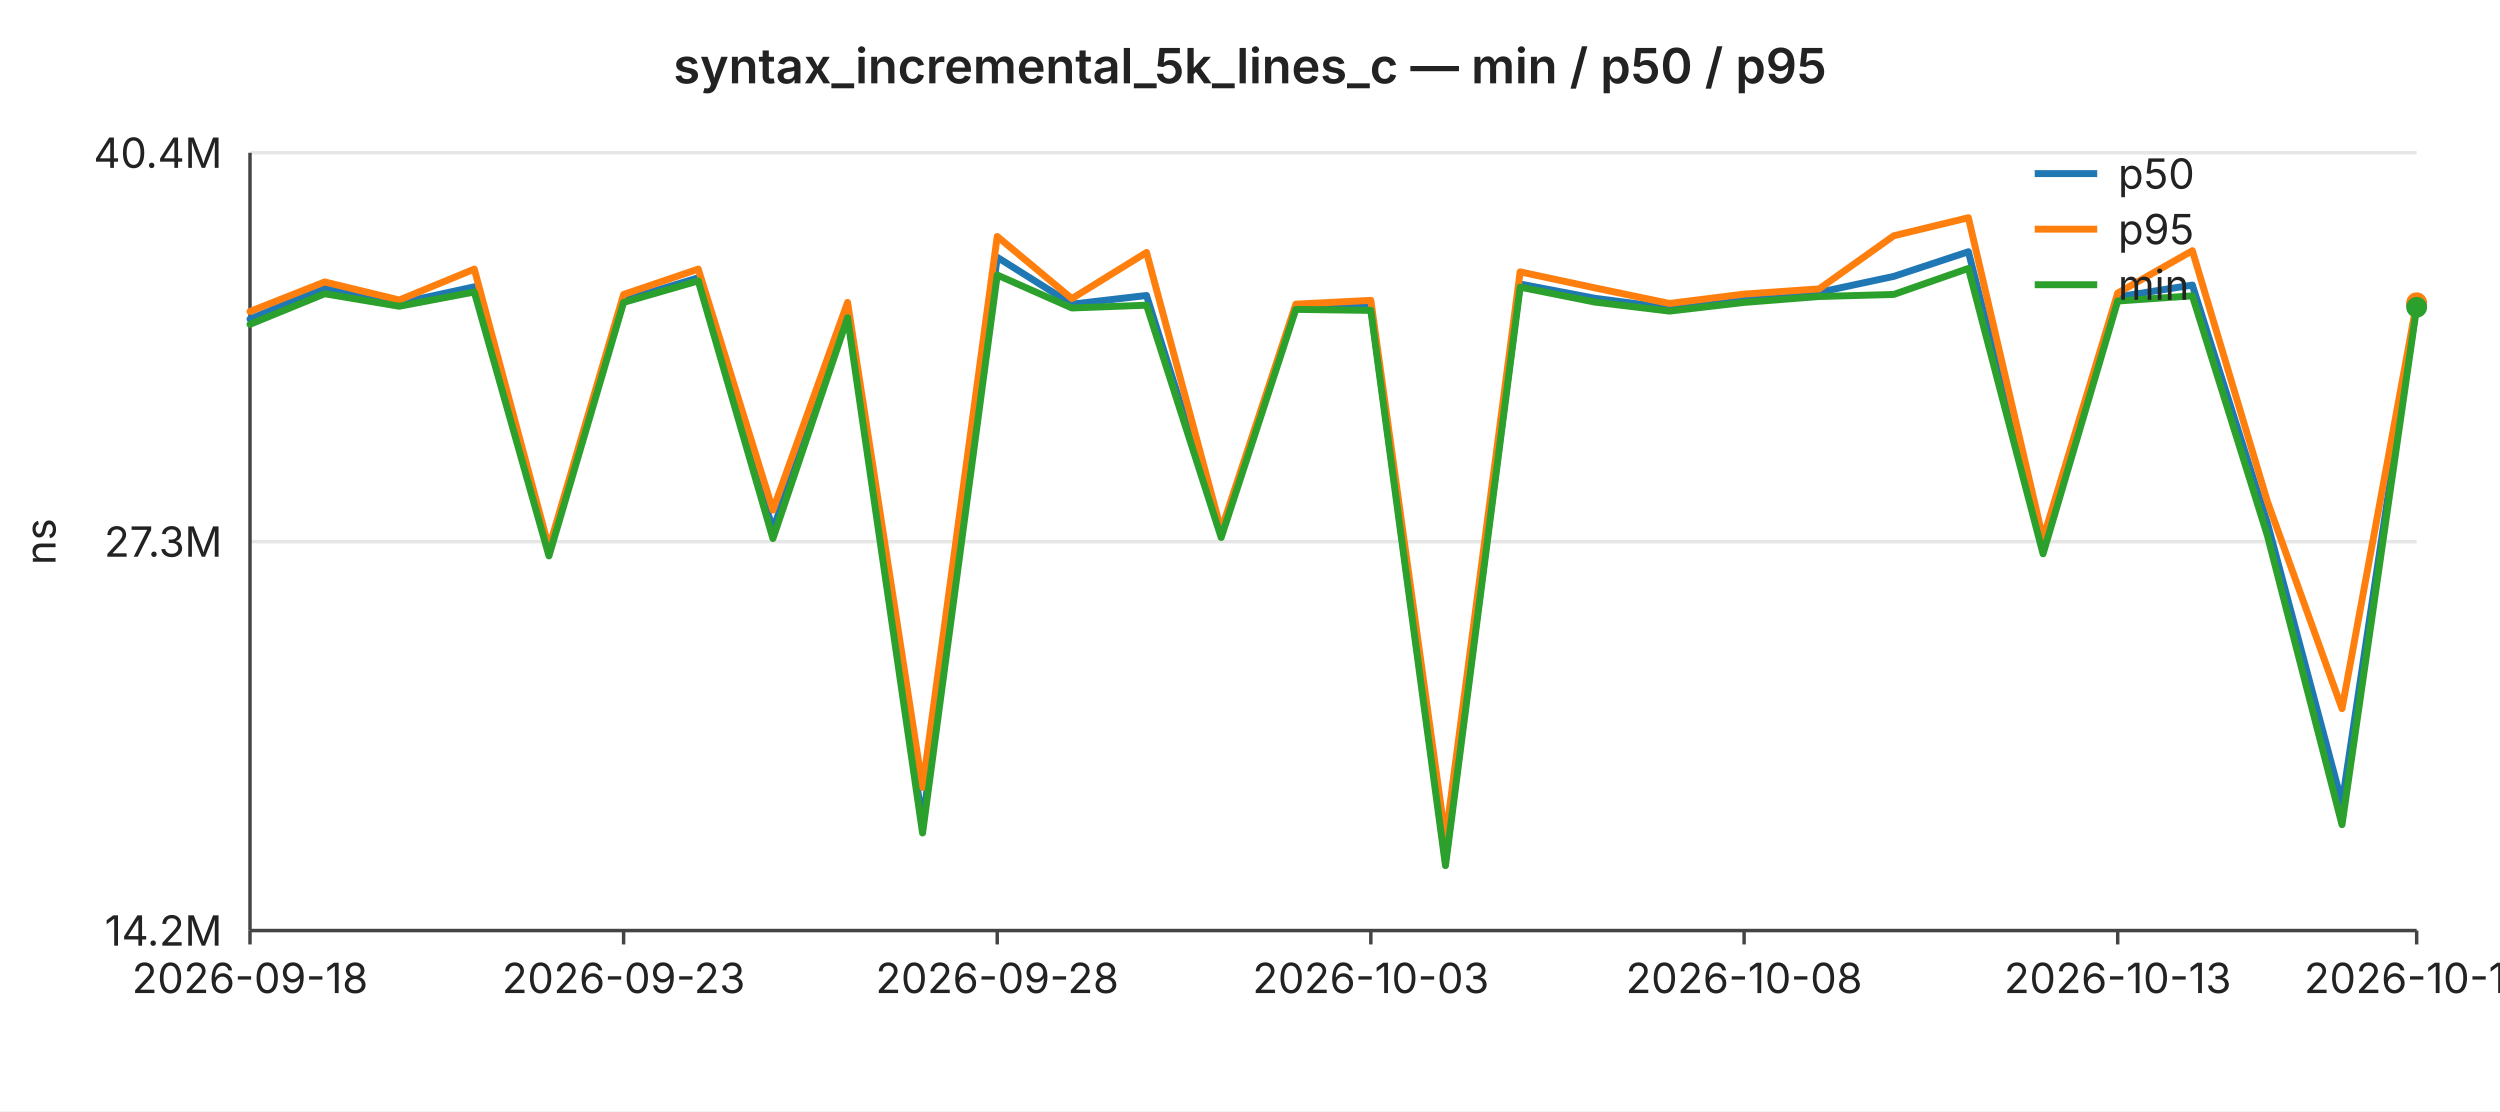
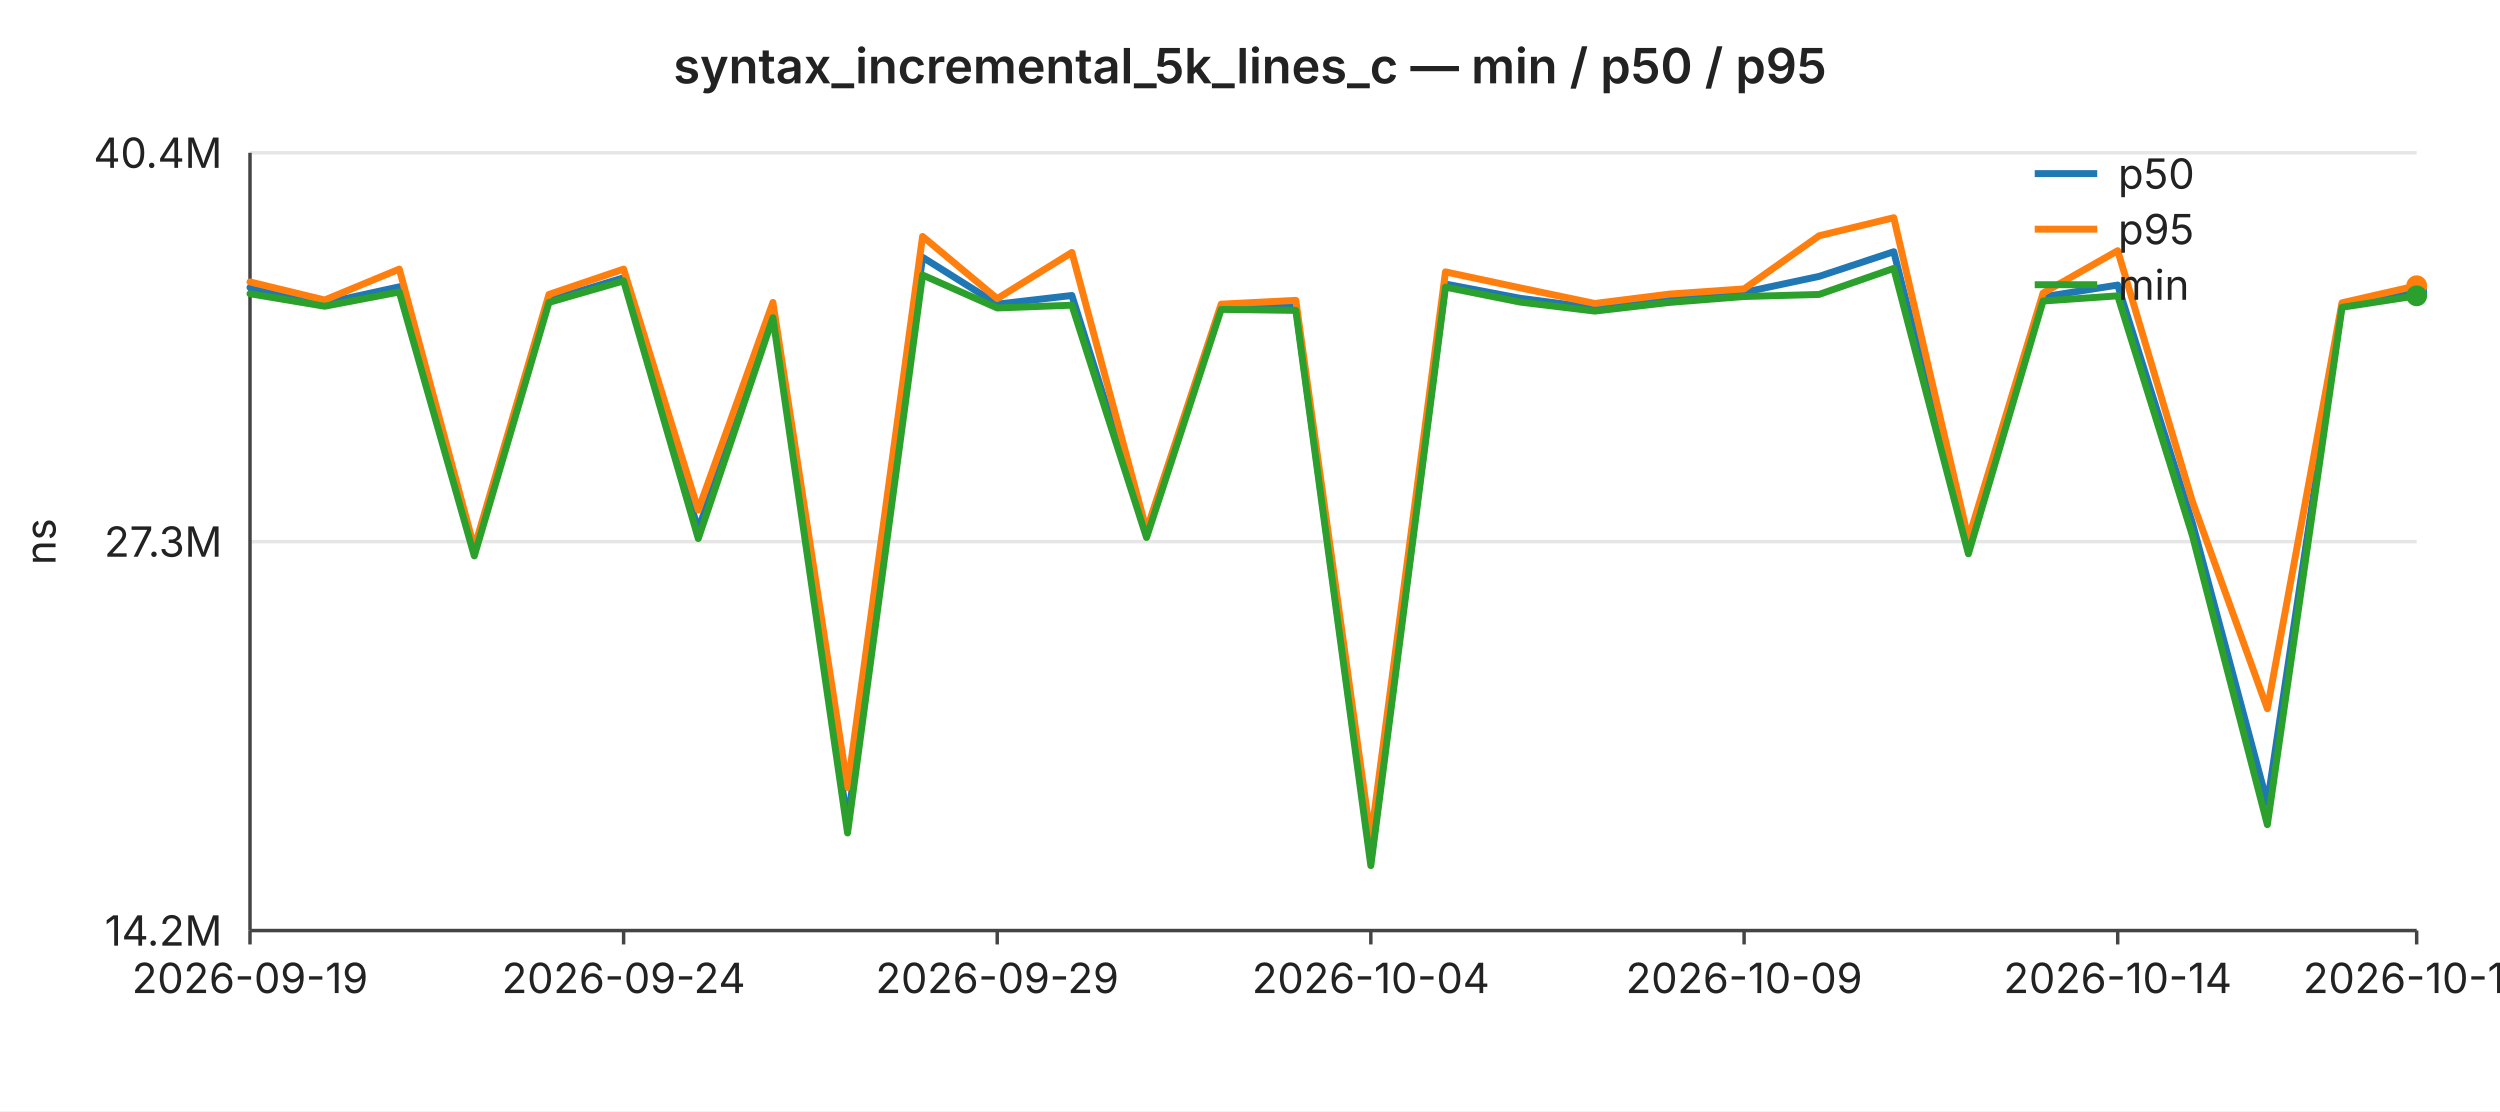
<svg xmlns="http://www.w3.org/2000/svg" width="720" height="320" viewBox="0 0 720 320" font-family="-apple-system,BlinkMacSystemFont,Segoe UI,sans-serif" font-size="12">
  <rect width="720" height="320" fill="#ffffff" />
  <text x="360" y="24" text-anchor="middle" font-size="14" font-weight="600" fill="#222">syntax_incremental_5k_lines_c — min / p50 / p95</text>
  <line x1="72" y1="44.0" x2="696" y2="44.0" stroke="#e6e6e6" stroke-width="1" />
  <text x="64" y="44.0" text-anchor="end" dominant-baseline="middle" fill="#222">40.4M</text>
  <line x1="72" y1="156.0" x2="696" y2="156.0" stroke="#e6e6e6" stroke-width="1" />
  <text x="64" y="156.0" text-anchor="end" dominant-baseline="middle" fill="#222">27.3M</text>
  <line x1="72" y1="268.0" x2="696" y2="268.0" stroke="#e6e6e6" stroke-width="1" />
  <text x="64" y="268.0" text-anchor="end" dominant-baseline="middle" fill="#222">14.2M</text>
  <text x="16" y="156" text-anchor="middle" fill="#222" transform="rotate(-90 16 156)">ns</text>
  <line x1="72" y1="44" x2="72" y2="268" stroke="#444" stroke-width="1" />
  <line x1="72" y1="268" x2="696" y2="268" stroke="#444" stroke-width="1" />
  <line x1="72.0" y1="268" x2="72.0" y2="272" stroke="#444" stroke-width="1" />
-   <text x="72.0" y="286" text-anchor="middle" fill="#222">2026-09-18</text>
+   <text x="72.0" y="286" text-anchor="middle" fill="#222">2026-09-19</text>
  <line x1="179.6" y1="268" x2="179.6" y2="272" stroke="#444" stroke-width="1" />
-   <text x="179.6" y="286" text-anchor="middle" fill="#222">2026-09-23</text>
+   <text x="179.6" y="286" text-anchor="middle" fill="#222">2026-09-24</text>
  <line x1="287.2" y1="268" x2="287.2" y2="272" stroke="#444" stroke-width="1" />
-   <text x="287.2" y="286" text-anchor="middle" fill="#222">2026-09-28</text>
+   <text x="287.2" y="286" text-anchor="middle" fill="#222">2026-09-29</text>
  <line x1="394.8" y1="268" x2="394.8" y2="272" stroke="#444" stroke-width="1" />
-   <text x="394.8" y="286" text-anchor="middle" fill="#222">2026-10-03</text>
+   <text x="394.8" y="286" text-anchor="middle" fill="#222">2026-10-04</text>
  <line x1="502.3" y1="268" x2="502.3" y2="272" stroke="#444" stroke-width="1" />
-   <text x="502.3" y="286" text-anchor="middle" fill="#222">2026-10-08</text>
+   <text x="502.3" y="286" text-anchor="middle" fill="#222">2026-10-09</text>
  <line x1="609.9" y1="268" x2="609.9" y2="272" stroke="#444" stroke-width="1" />
-   <text x="609.9" y="286" text-anchor="middle" fill="#222">2026-10-13</text>
+   <text x="609.9" y="286" text-anchor="middle" fill="#222">2026-10-14</text>
  <line x1="696.0" y1="268" x2="696.0" y2="272" stroke="#444" stroke-width="1" />
-   <text x="696.0" y="286" text-anchor="middle" fill="#222">2026-10-17</text>
-   <polyline fill="none" stroke="#1f77b4" stroke-width="2" stroke-linejoin="round" stroke-linecap="round" points="72.0,91.9 93.5,82.8 115.0,87.3 136.6,82.6 158.1,158.5 179.6,86.5 201.1,80.0 222.6,152.6 244.1,90.2 265.7,237.1 287.2,74.1 308.7,87.6 330.2,85.1 351.7,153.6 373.2,88.3 394.8,88.5 416.3,247.8 437.8,81.8 459.3,85.9 480.8,88.7 502.3,86.2 523.9,84.2 545.4,79.6 566.9,72.5 588.4,157.9 609.9,85.5 631.4,82.1 653.0,150.6 674.5,231.3 696.0,87.8" />
-   <circle cx="696.0" cy="87.8" r="3" fill="#1f77b4" />
-   <polyline fill="none" stroke="#ff7f0e" stroke-width="2" stroke-linejoin="round" stroke-linecap="round" points="72.0,89.7 93.5,81.2 115.0,86.4 136.6,77.5 158.1,157.8 179.6,84.8 201.1,77.5 222.6,146.9 244.1,87.1 265.7,226.8 287.2,68.1 308.7,86.0 330.2,72.7 351.7,152.7 373.2,87.6 394.8,86.5 416.3,241.6 437.8,78.3 459.3,82.9 480.8,87.4 502.3,84.7 523.9,83.2 545.4,67.9 566.9,62.7 588.4,155.2 609.9,84.4 631.4,72.2 653.0,144.4 674.5,204.1 696.0,87.2" />
-   <circle cx="696.0" cy="87.2" r="3" fill="#ff7f0e" />
-   <polyline fill="none" stroke="#2ca02c" stroke-width="2" stroke-linejoin="round" stroke-linecap="round" points="72.0,93.4 93.5,84.6 115.0,88.2 136.6,84.1 158.1,160.1 179.6,87.1 201.1,80.9 222.6,155.1 244.1,91.5 265.7,239.9 287.2,79.2 308.7,88.7 330.2,87.9 351.7,154.8 373.2,89.1 394.8,89.4 416.3,249.3 437.8,82.7 459.3,87.0 480.8,89.6 502.3,87.1 523.9,85.4 545.4,84.8 566.9,77.3 588.4,159.5 609.9,86.7 631.4,85.2 653.0,154.2 674.5,237.5 696.0,88.5" />
-   <circle cx="696.0" cy="88.5" r="3" fill="#2ca02c" />
+   <text x="696.0" y="286" text-anchor="middle" fill="#222">2026-10-18</text>
+   <polyline fill="none" stroke="#1f77b4" stroke-width="2" stroke-linejoin="round" stroke-linecap="round" points="72.0,82.8 93.5,87.3 115.0,82.6 136.6,158.5 158.1,86.5 179.6,80.0 201.1,152.6 222.6,90.2 244.1,237.1 265.7,74.1 287.2,87.6 308.7,85.1 330.2,153.6 351.7,88.3 373.2,88.5 394.8,247.8 416.3,81.8 437.8,85.9 459.3,88.7 480.8,86.2 502.3,84.2 523.9,79.6 545.4,72.5 566.9,157.9 588.4,85.5 609.9,82.1 631.4,150.6 653.0,231.3 674.5,87.8 696.0,83.9" />
+   <circle cx="696.0" cy="83.9" r="3" fill="#1f77b4" />
+   <polyline fill="none" stroke="#ff7f0e" stroke-width="2" stroke-linejoin="round" stroke-linecap="round" points="72.0,81.2 93.5,86.4 115.0,77.5 136.6,157.8 158.1,84.8 179.6,77.5 201.1,146.9 222.6,87.1 244.1,226.8 265.7,68.1 287.2,86.0 308.7,72.7 330.2,152.7 351.7,87.6 373.2,86.5 394.8,241.6 416.3,78.3 437.8,82.9 459.3,87.4 480.8,84.7 502.3,83.2 523.9,67.9 545.4,62.7 566.9,155.2 588.4,84.4 609.9,72.2 631.4,144.4 653.0,204.1 674.5,87.2 696.0,82.3" />
+   <circle cx="696.0" cy="82.3" r="3" fill="#ff7f0e" />
+   <polyline fill="none" stroke="#2ca02c" stroke-width="2" stroke-linejoin="round" stroke-linecap="round" points="72.0,84.6 93.5,88.2 115.0,84.1 136.6,160.1 158.1,87.1 179.6,80.9 201.1,155.1 222.6,91.5 244.1,239.9 265.7,79.2 287.2,88.7 308.7,87.9 330.2,154.8 351.7,89.1 373.2,89.4 394.8,249.3 416.3,82.7 437.8,87.0 459.3,89.6 480.8,87.1 502.3,85.4 523.9,84.8 545.4,77.3 566.9,159.5 588.4,86.7 609.9,85.2 631.4,154.2 653.0,237.5 674.5,88.5 696.0,85.2" />
+   <circle cx="696.0" cy="85.2" r="3" fill="#2ca02c" />
  <line x1="586" y1="50" x2="604" y2="50" stroke="#1f77b4" stroke-width="2" />
  <text x="610" y="50" dominant-baseline="middle" fill="#222">p50</text>
  <line x1="586" y1="66" x2="604" y2="66" stroke="#ff7f0e" stroke-width="2" />
  <text x="610" y="66" dominant-baseline="middle" fill="#222">p95</text>
  <line x1="586" y1="82" x2="604" y2="82" stroke="#2ca02c" stroke-width="2" />
  <text x="610" y="82" dominant-baseline="middle" fill="#222">min</text>
</svg>
